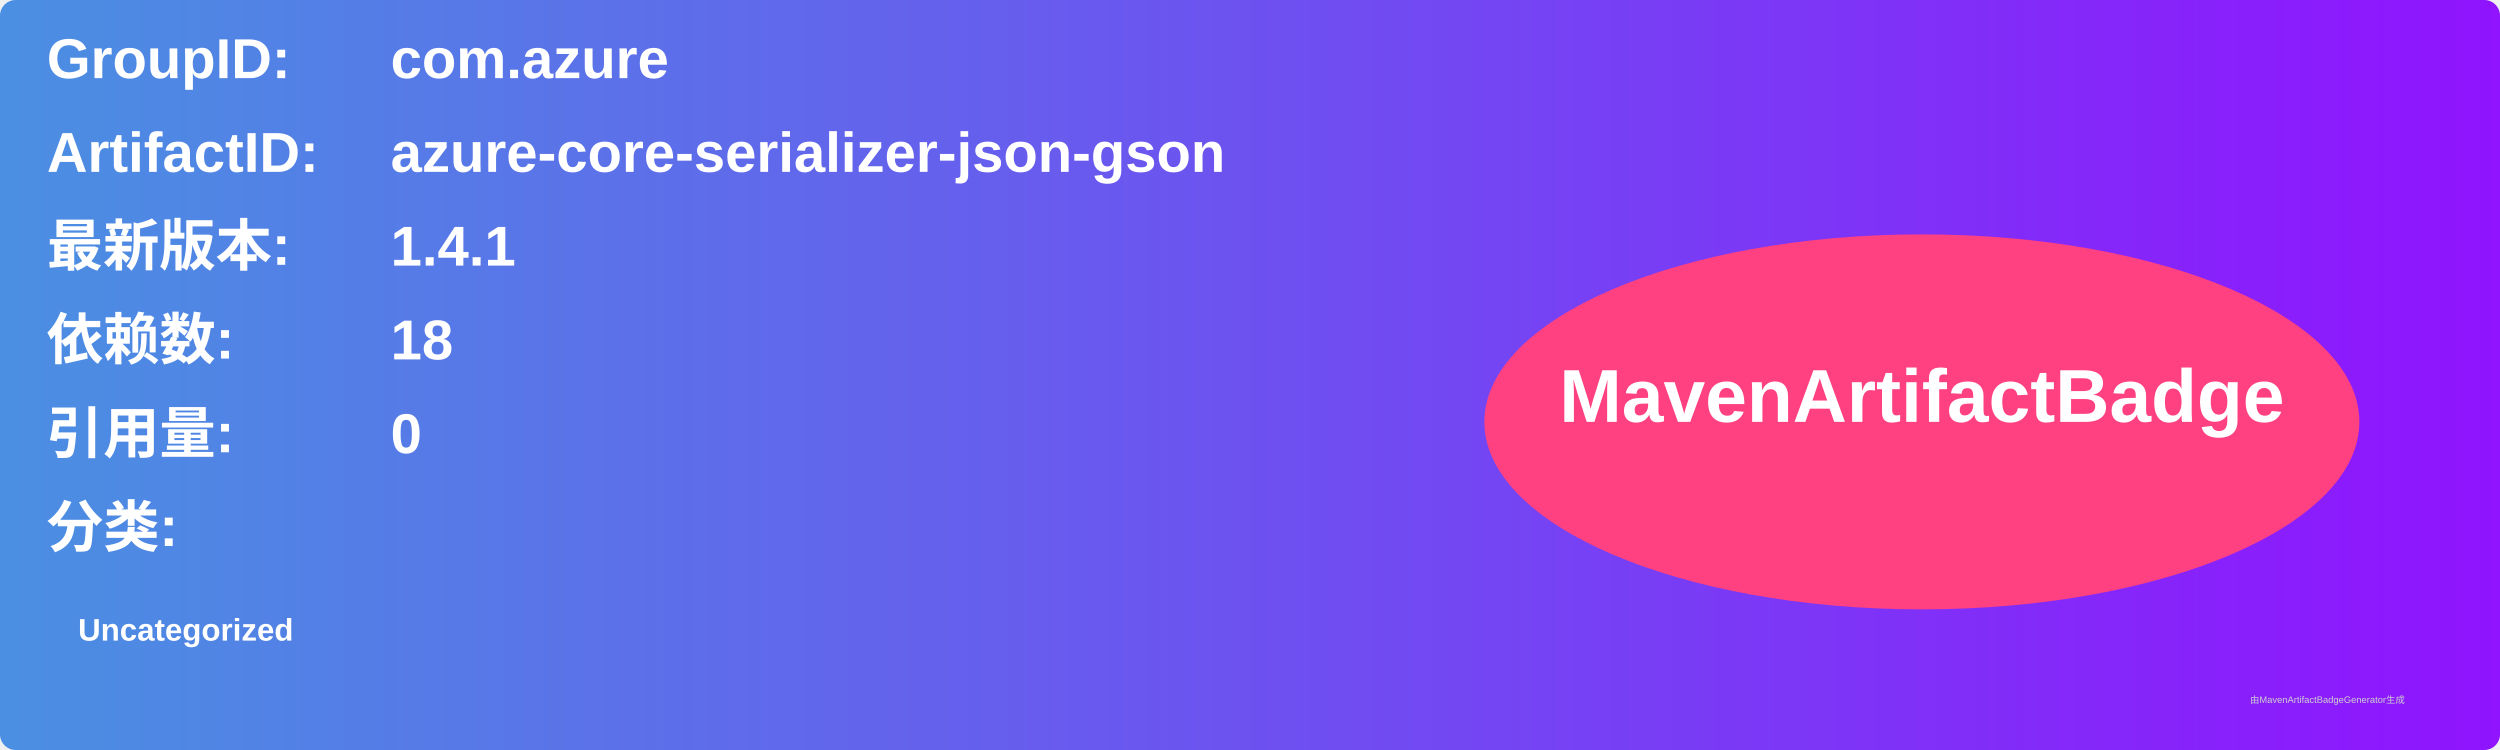
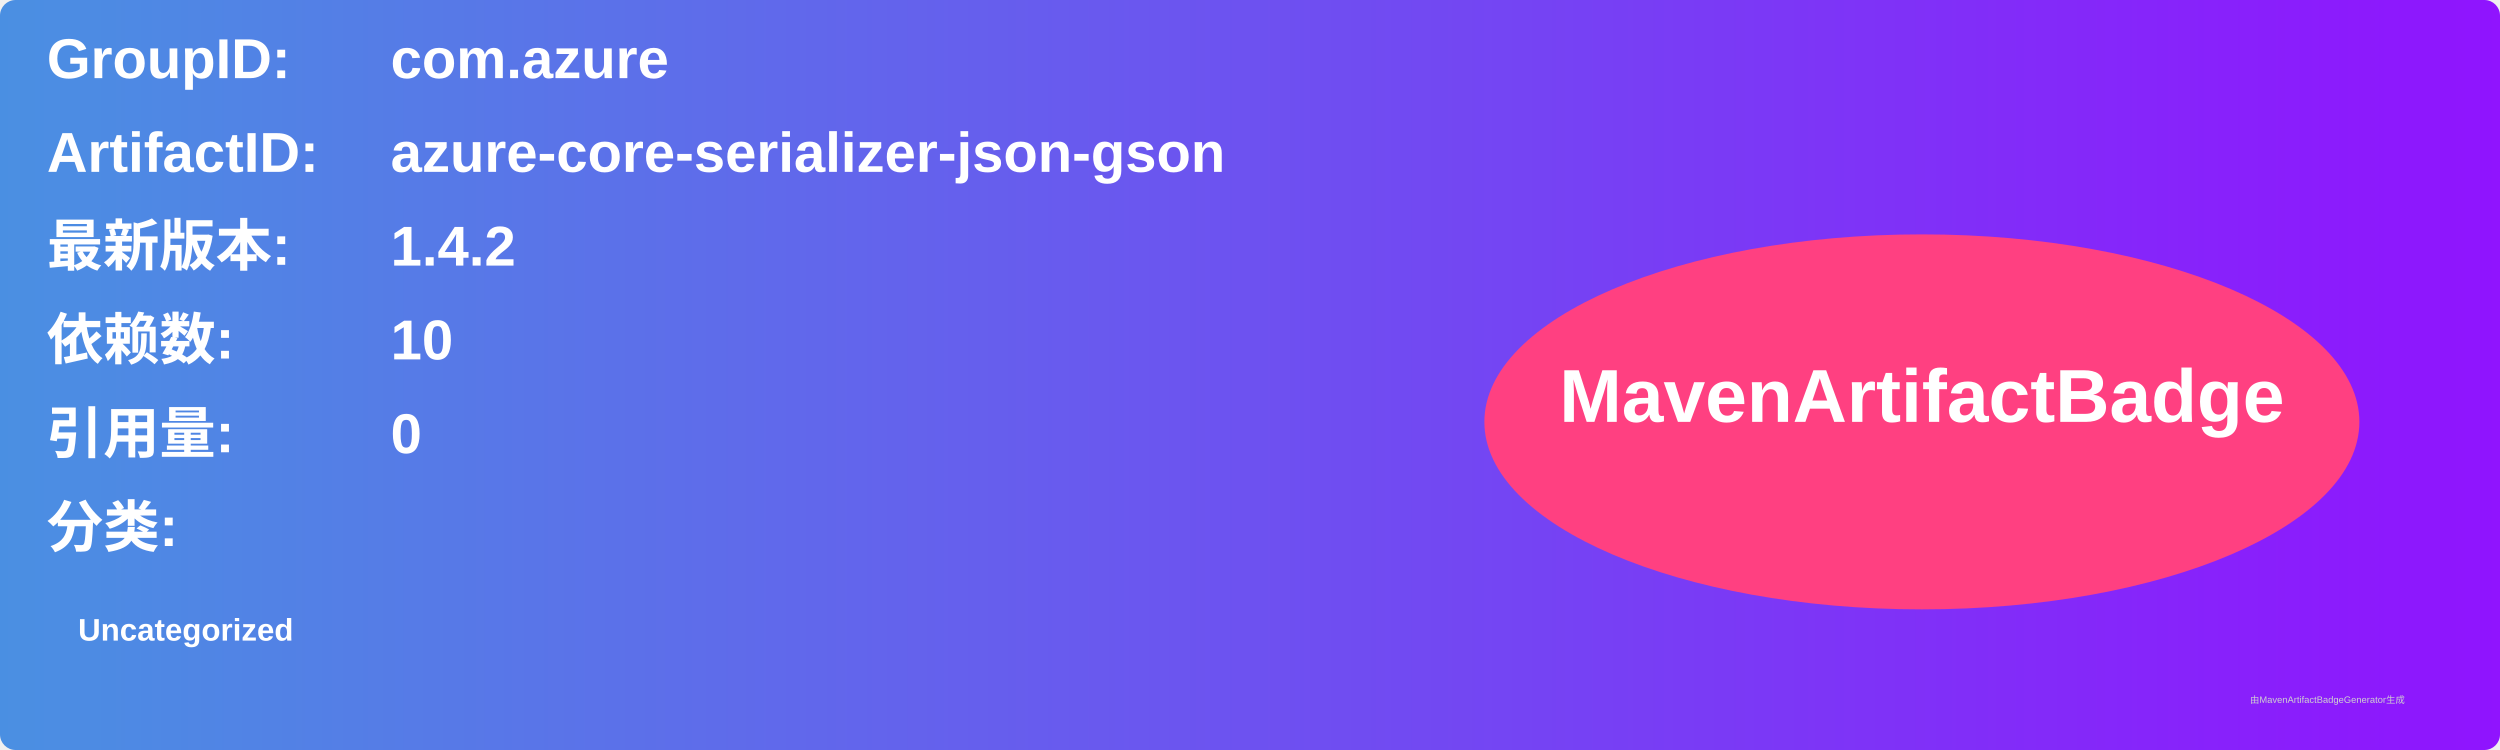
<svg xmlns="http://www.w3.org/2000/svg" width="800" height="240" viewBox="0 0 800 240">
  <linearGradient id="grad" x1="0%" y1="0%" x2="100%" y2="0%">
    <stop offset="0%" stop-color="#4a90e2" />
    <stop offset="100%" stop-color="#9013fe" />
  </linearGradient>
  <rect width="100%" height="100%" rx="5" ry="5" fill="url(#grad)" />
  <g transform="translate(15, 15)">
    <text x="0" y="10" font-family="Arial" font-size="18" fill="white" font-weight="bold" width="260">GroupID:</text>
    <text x="110" y="10" font-family="Arial" font-size="18" fill="white" font-weight="bold" width="460">com.azure</text>
    <text x="0" y="40" font-family="Arial" font-size="18" fill="white" font-weight="bold" width="260">ArtifactID:</text>
    <text x="110" y="40" font-family="Arial" font-size="18" fill="white" font-weight="bold" width="460">azure-core-serializer-json-gson</text>
    <text x="0" y="70" font-family="Arial" font-size="18" fill="white" font-weight="bold">最新版本:</text>
    <text x="110" y="70" font-family="Arial" font-size="18" fill="white" font-weight="bold">
-       <tspan font-weight="bold">1.4.1</tspan>
+       <tspan font-weight="bold">1.4.2</tspan>
    </text>
    <text x="0" y="100" font-family="Arial" font-size="18" fill="white" font-weight="bold">依赖数: </text>
    <text x="110" y="100" font-family="Arial" font-size="18" fill="white">
-       <tspan font-weight="bold">18</tspan>
+       <tspan font-weight="bold">10</tspan>
    </text>
    <text x="0" y="130" font-family="Arial" font-size="18" fill="white" font-weight="bold">引用量: </text>
    <text x="110" y="130" font-family="Arial" font-size="18" fill="white">
      <tspan font-weight="bold">0</tspan>
    </text>
    <text x="0" y="160" font-family="Arial" font-size="18" fill="white" font-weight="bold">分类:</text>
    <text x="10" y="190" font-family="Arial" font-size="10" fill="white">
      <tspan font-weight="bold">Uncategorized</tspan>
    </text>
    <ellipse cx="600" cy="120" rx="140" ry="60" fill="#ff4081" />
    <text x="600" y="120" text-anchor="middle" font-family="Arial" font-size="24" fill="white" font-weight="bold">MavenArtifactBadge</text>
  </g>
  <text x="720" y="225" font-family="Arial" font-size="3" fill="#d0d0d0">由MavenArtifactBadgeGenerator生成</text>
</svg>
